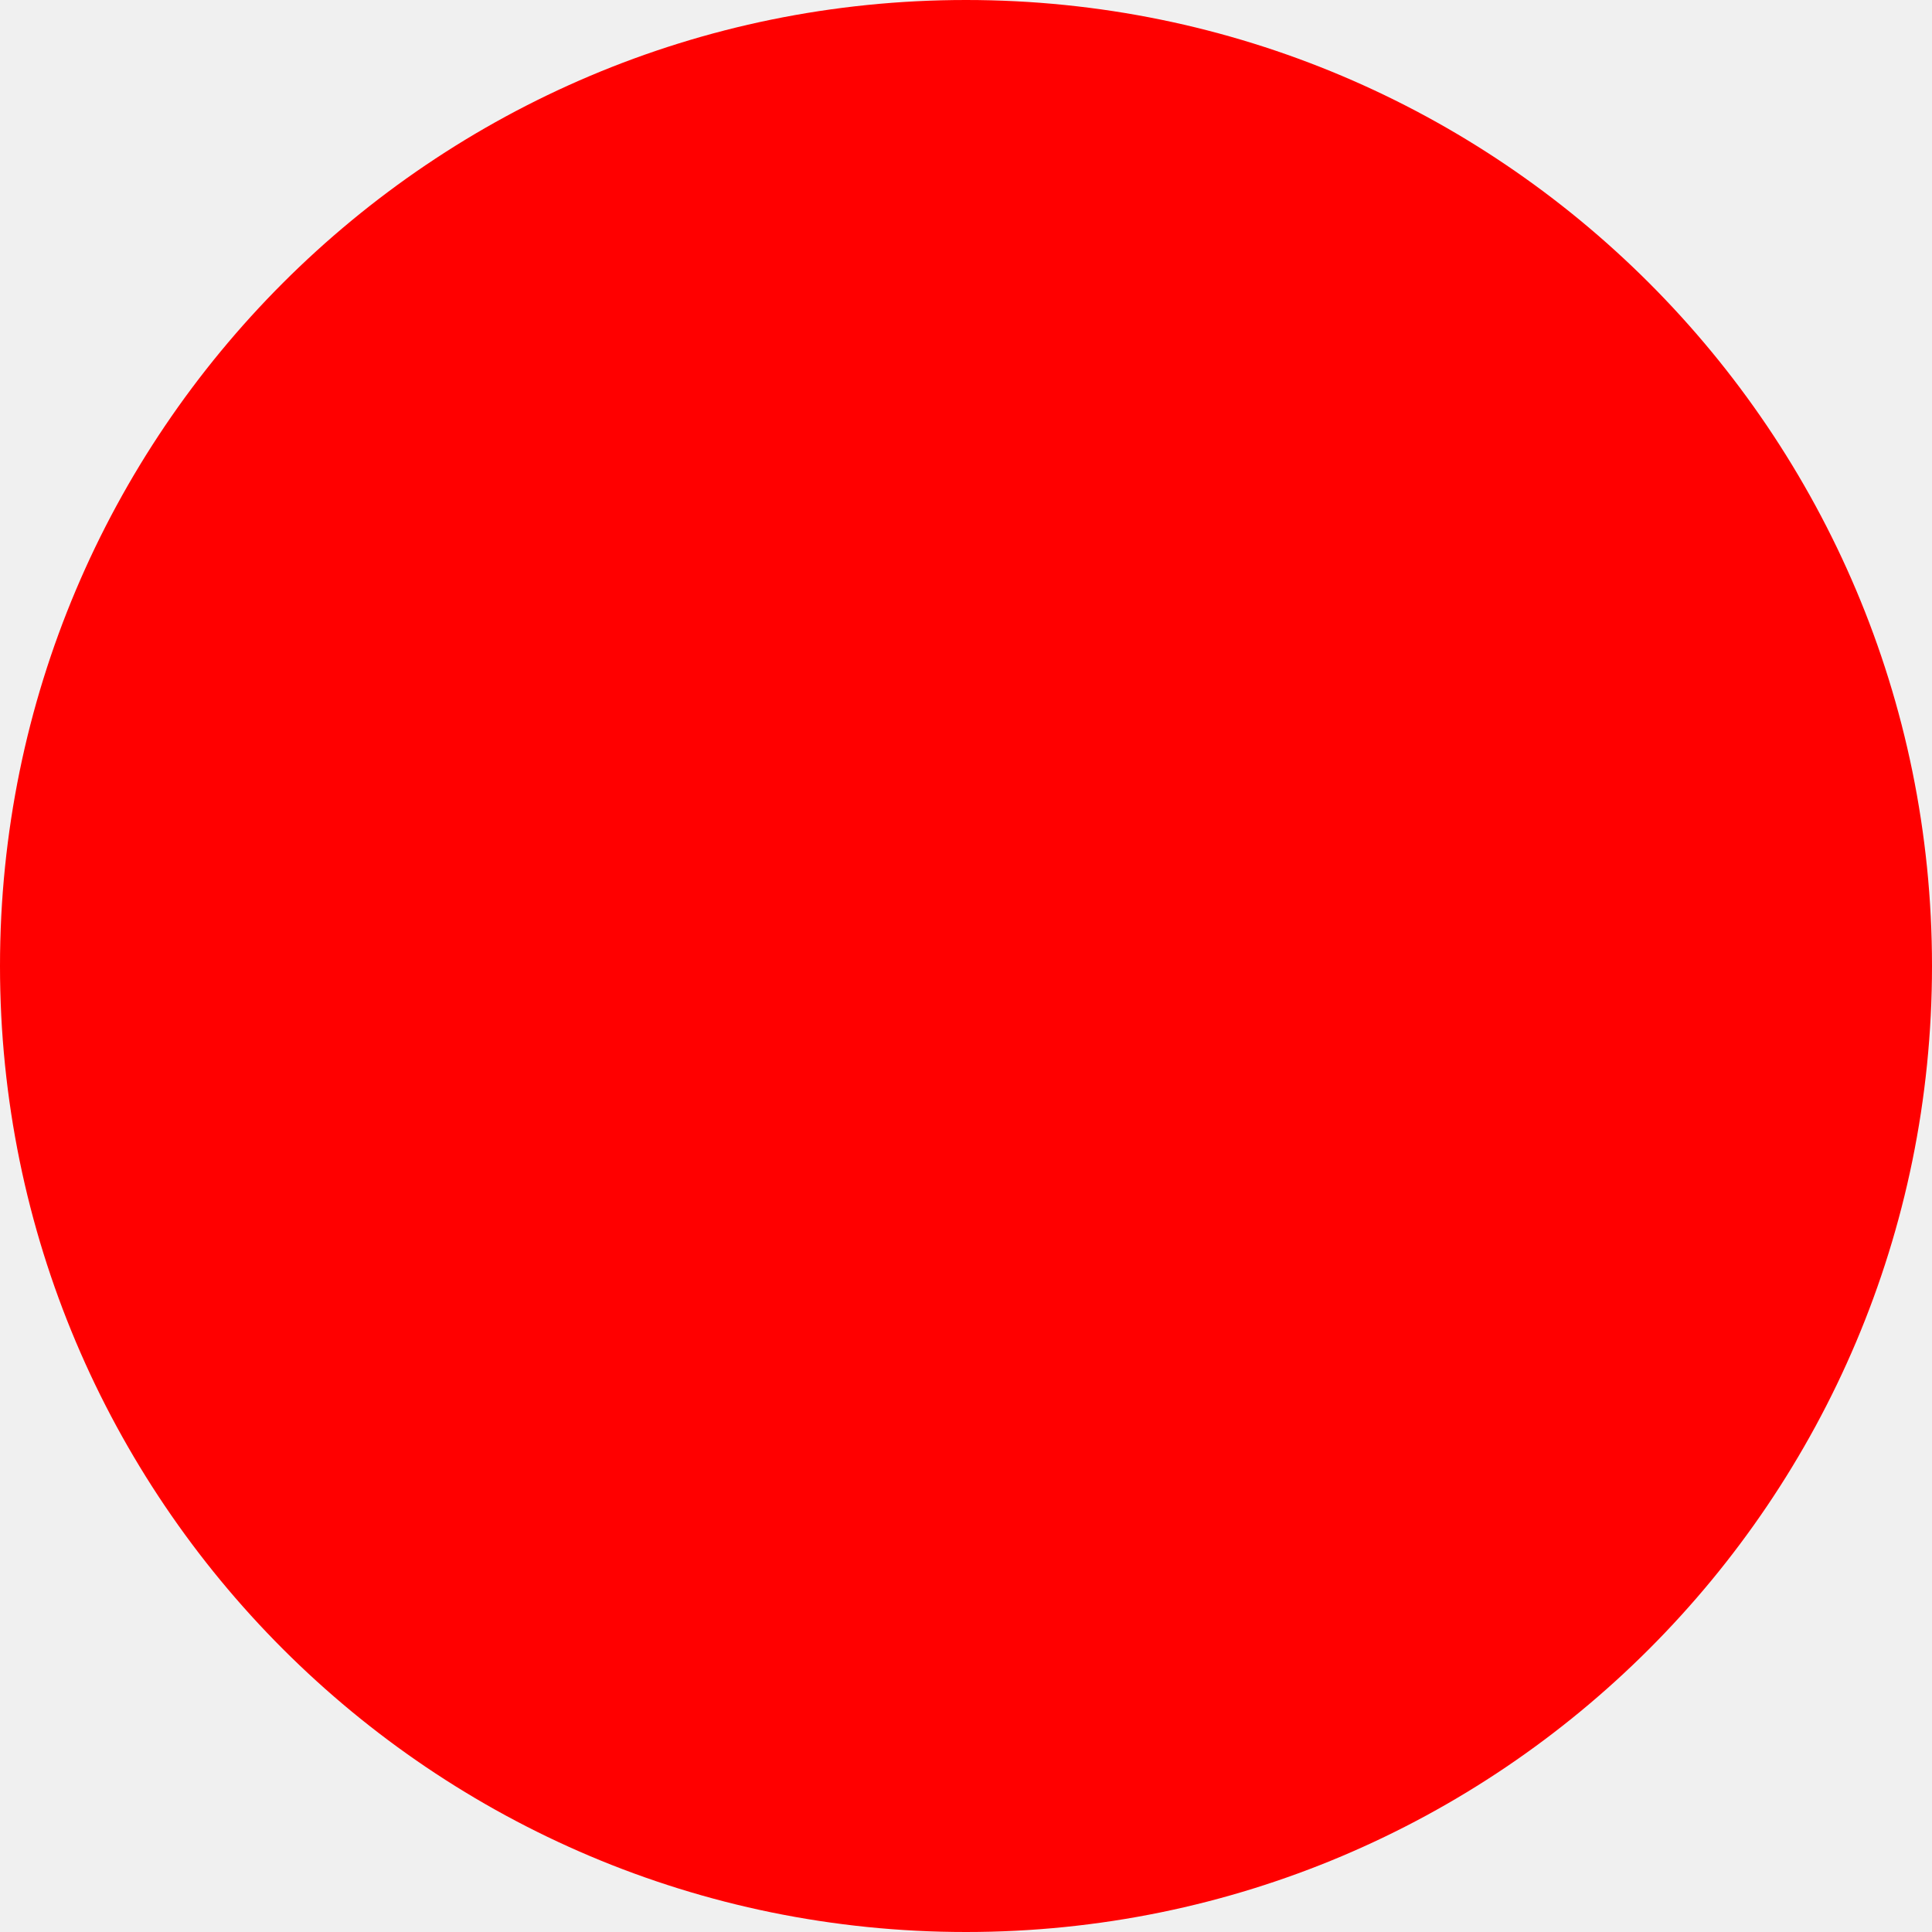
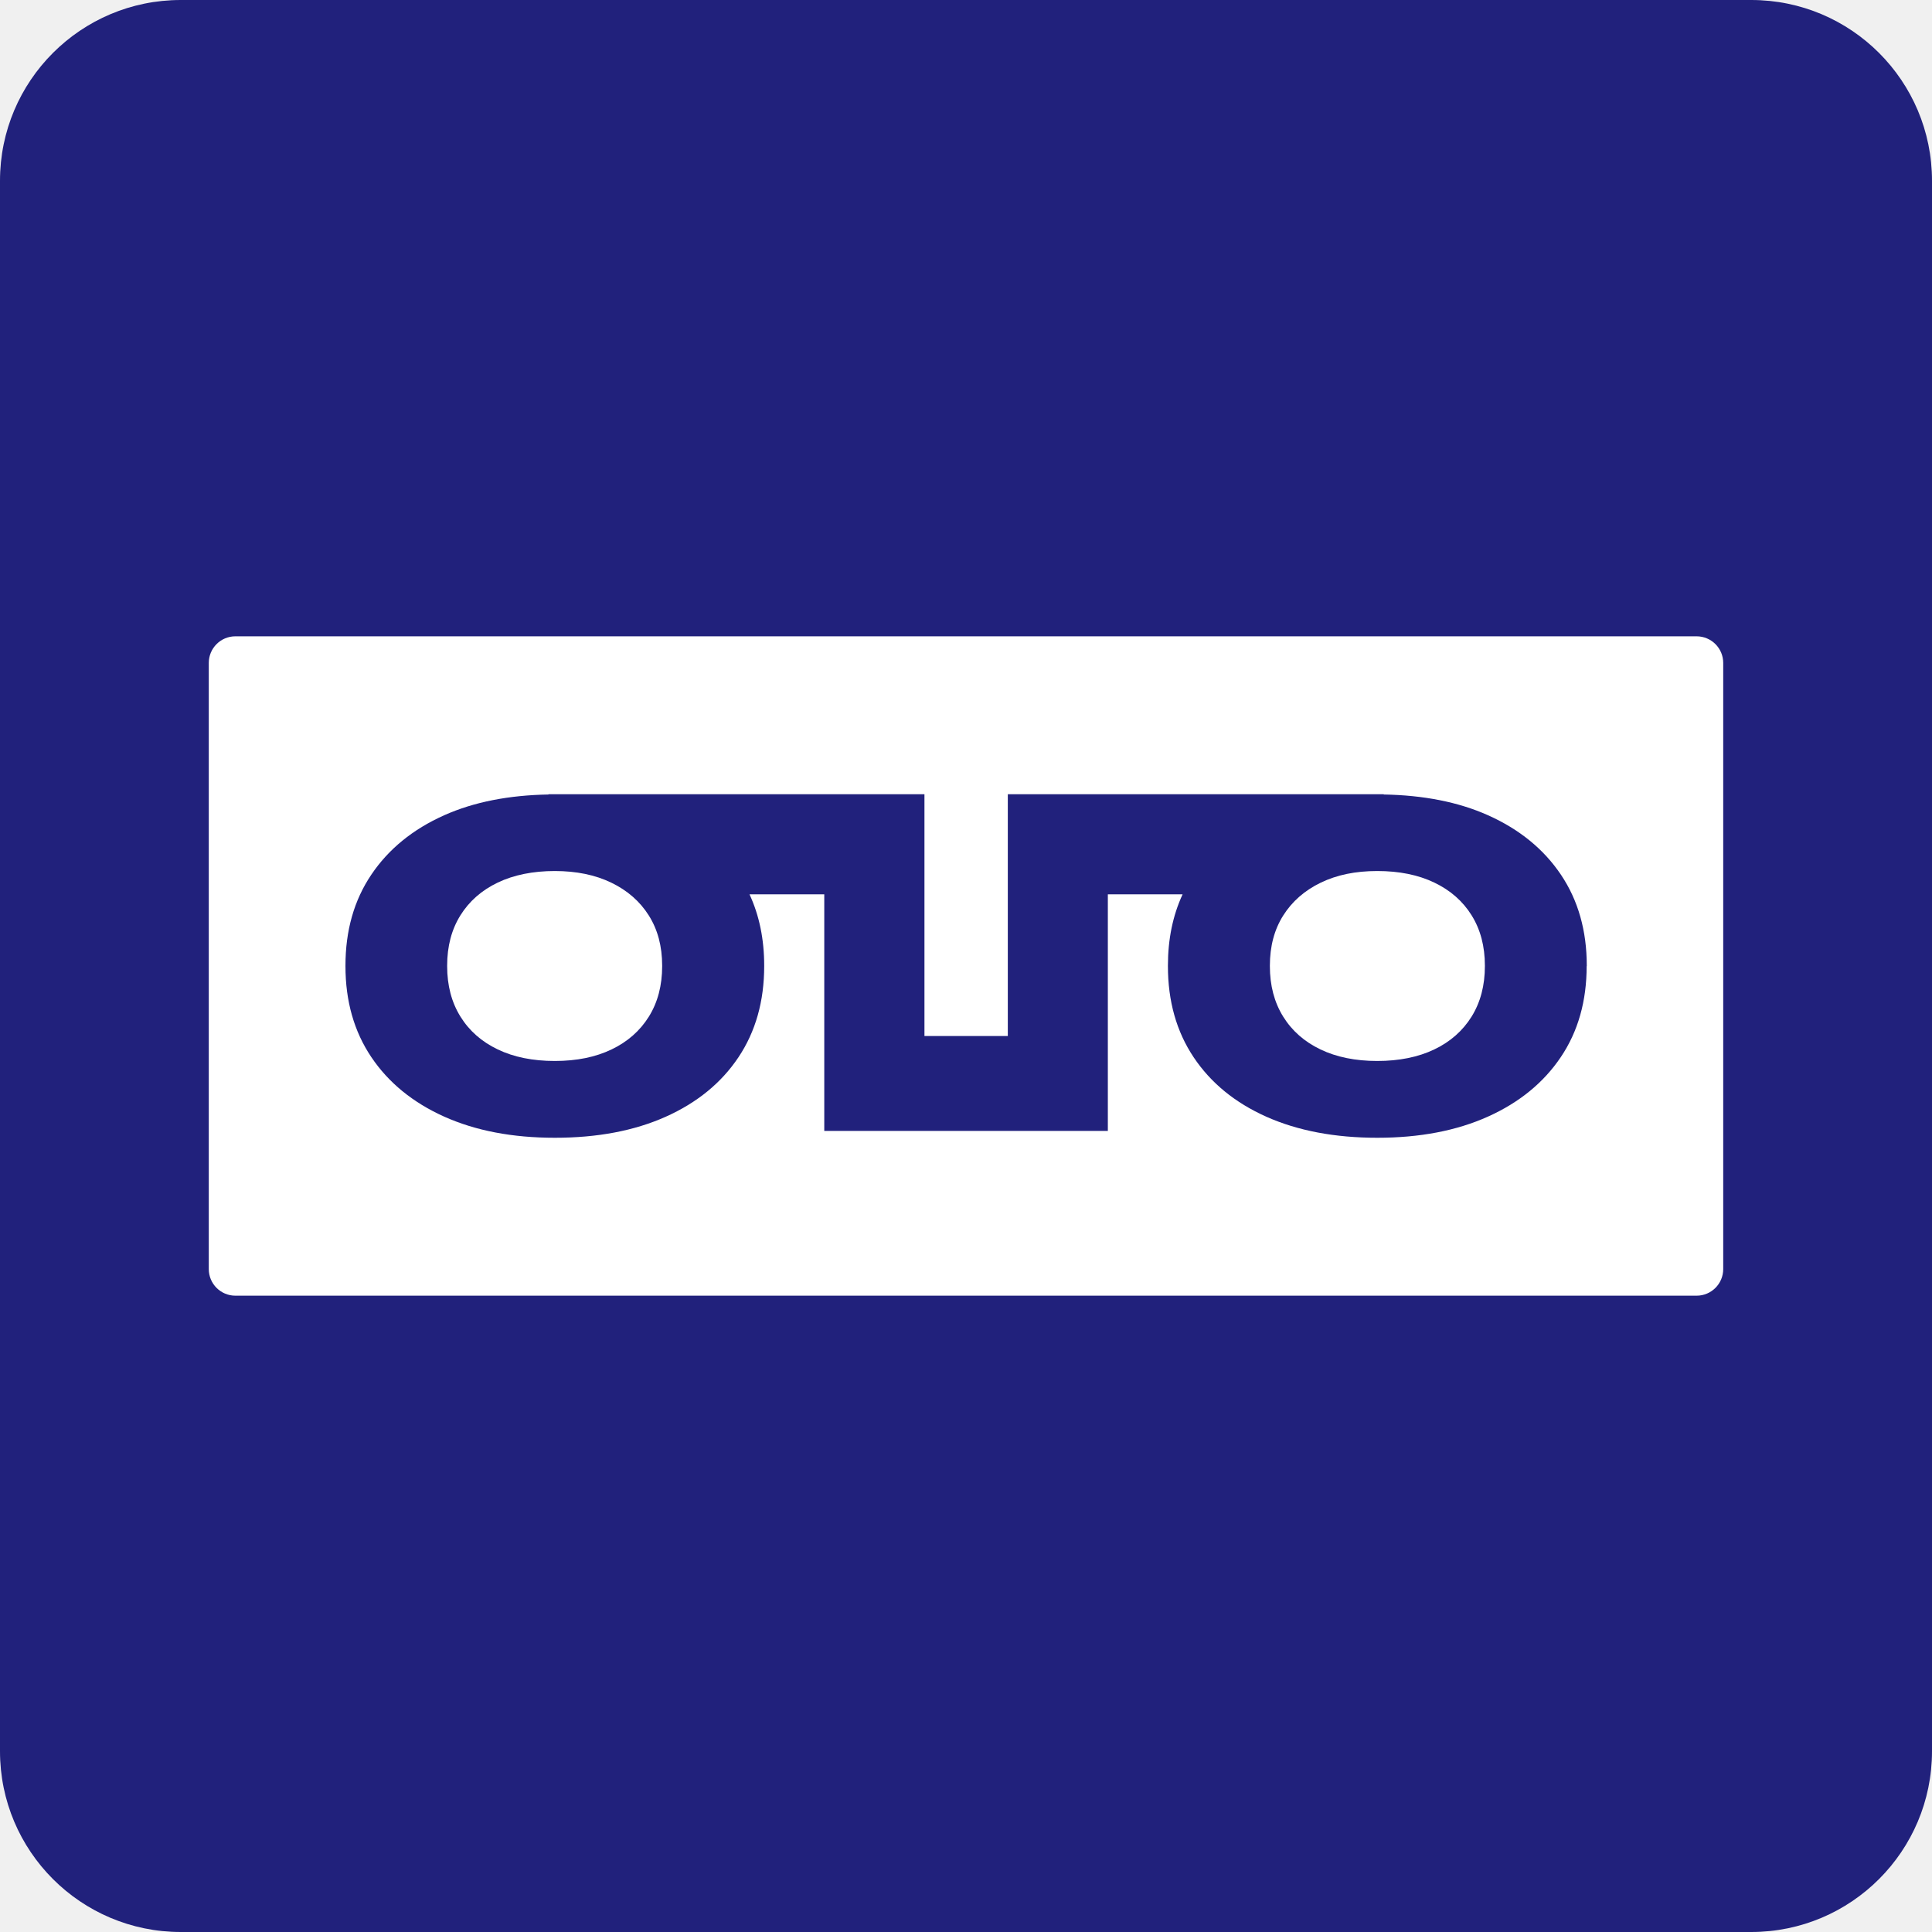
- <svg xmlns="http://www.w3.org/2000/svg" width="512" height="512">
-   <circle cx="256" cy="256" r="256" fill="red" />
+ <svg xmlns="http://www.w3.org/2000/svg" width="512" height="512" viewBox="0 0 512 512">
+   <rect x="0" y="0" width="512" height="512" rx="47.9" ry="47.9" fill="#21217c" />
+   <path d="M380.1,233.89c-4.26-2.04-9.3-3.06-15.11-3.06s-10.73,1.03-14.99,3.09-7.57,4.96-9.93,8.69-3.54,8.17-3.54,13.3v.12c0,5.13,1.17,9.58,3.51,13.36,2.34,3.78,5.64,6.68,9.9,8.72s9.28,3.06,15.05,3.06,10.85-1.02,15.11-3.06,7.56-4.95,9.9-8.72c2.34-3.78,3.51-8.23,3.51-13.36v-.12c0-5.13-1.17-9.57-3.51-13.33s-5.64-6.65-9.9-8.69Z" fill="#fff" />
+   <path d="M162.01,233.92c-4.26-2.06-9.26-3.09-14.99-3.09s-10.85,1.02-15.11,3.06-7.56,4.94-9.9,8.69c-2.34,3.76-3.51,8.2-3.51,13.33v.12c0,5.13,1.17,9.58,3.51,13.36s5.64,6.68,9.9,8.72c4.26,2.04,9.3,3.06,15.11,3.06s10.79-1.02,15.05-3.06c4.26-2.04,7.56-4.95,9.9-8.72s3.51-8.23,3.51-13.36v-.12c0-5.13-1.18-9.56-3.54-13.3-2.36-3.74-5.67-6.63-9.93-8.69Z" fill="#fff" />
+   <path d="M449.62,168.63H62.38c-3.9,0-7.05,3.16-7.05,7.05v160.64c0,3.9,3.16,7.05,7.05,7.05h387.24c3.9,0,7.05-3.16,7.05-7.05v-160.64c0-3.9-3.16-7.05-7.05-7.05ZM420.48,256.03c0,9.29-2.28,17.33-6.85,24.11-4.56,6.78-11,12.04-19.32,15.78s-18.09,5.6-29.32,5.6-21.06-1.86-29.38-5.57-14.75-8.98-19.29-15.78c-4.54-6.8-6.81-14.85-6.81-24.14v-.12c0-7.01,1.3-13.31,3.89-18.9h-19.81v62.7h-75.15v-62.7h-19.81c2.59,5.59,3.89,11.89,3.89,18.9v.12c0,9.29-2.27,17.34-6.81,24.14s-10.97,12.06-19.29,15.78c-8.32,3.72-18.11,5.57-29.38,5.57s-21-1.87-29.32-5.6c-8.32-3.74-14.76-9-19.32-15.78-4.56-6.78-6.85-14.82-6.85-24.11v-.12c0-9.29,2.28-17.33,6.85-24.11,4.56-6.78,11-12.03,19.32-15.75,7.9-3.53,17.15-5.32,27.68-5.5l-.08-.07h99.67v64.08h22.09v-64.08h99.67l-.09.07c10.52.18,19.78,1.97,27.68,5.5,8.32,3.72,14.76,8.97,19.32,15.75,4.56,6.78,6.85,14.82,6.85,24.11v.12Z" fill="#fff" />
</svg>
